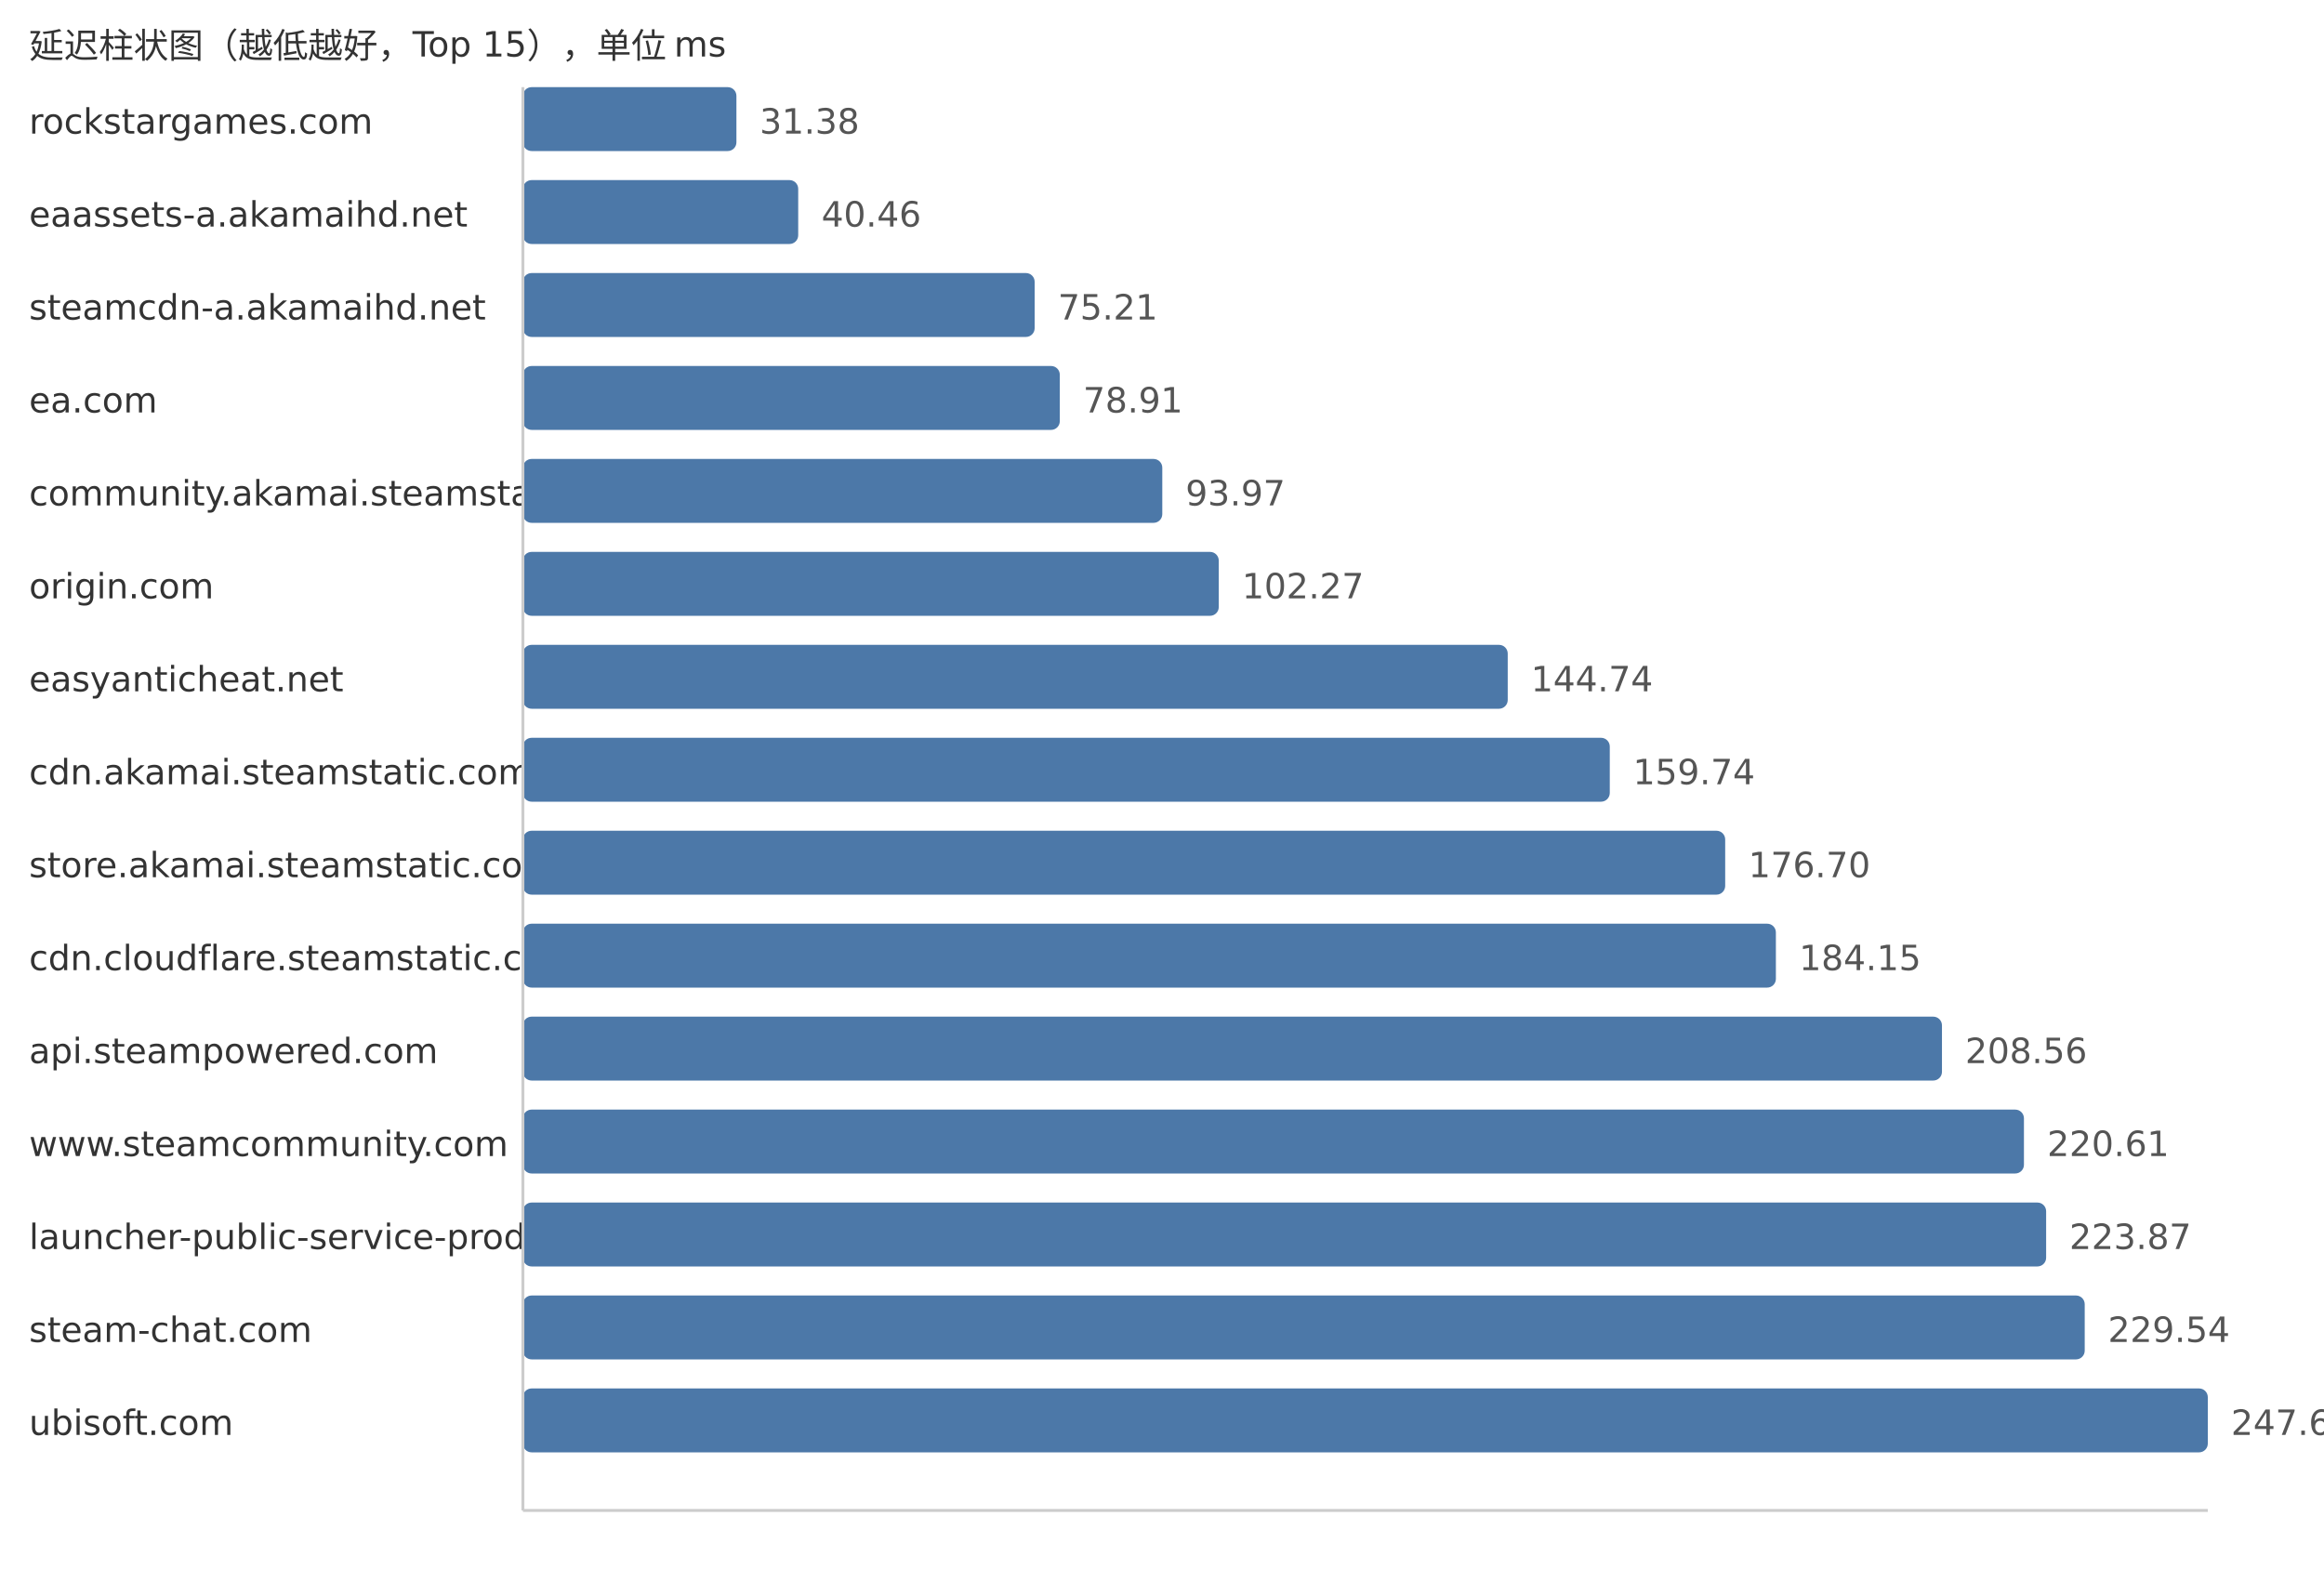
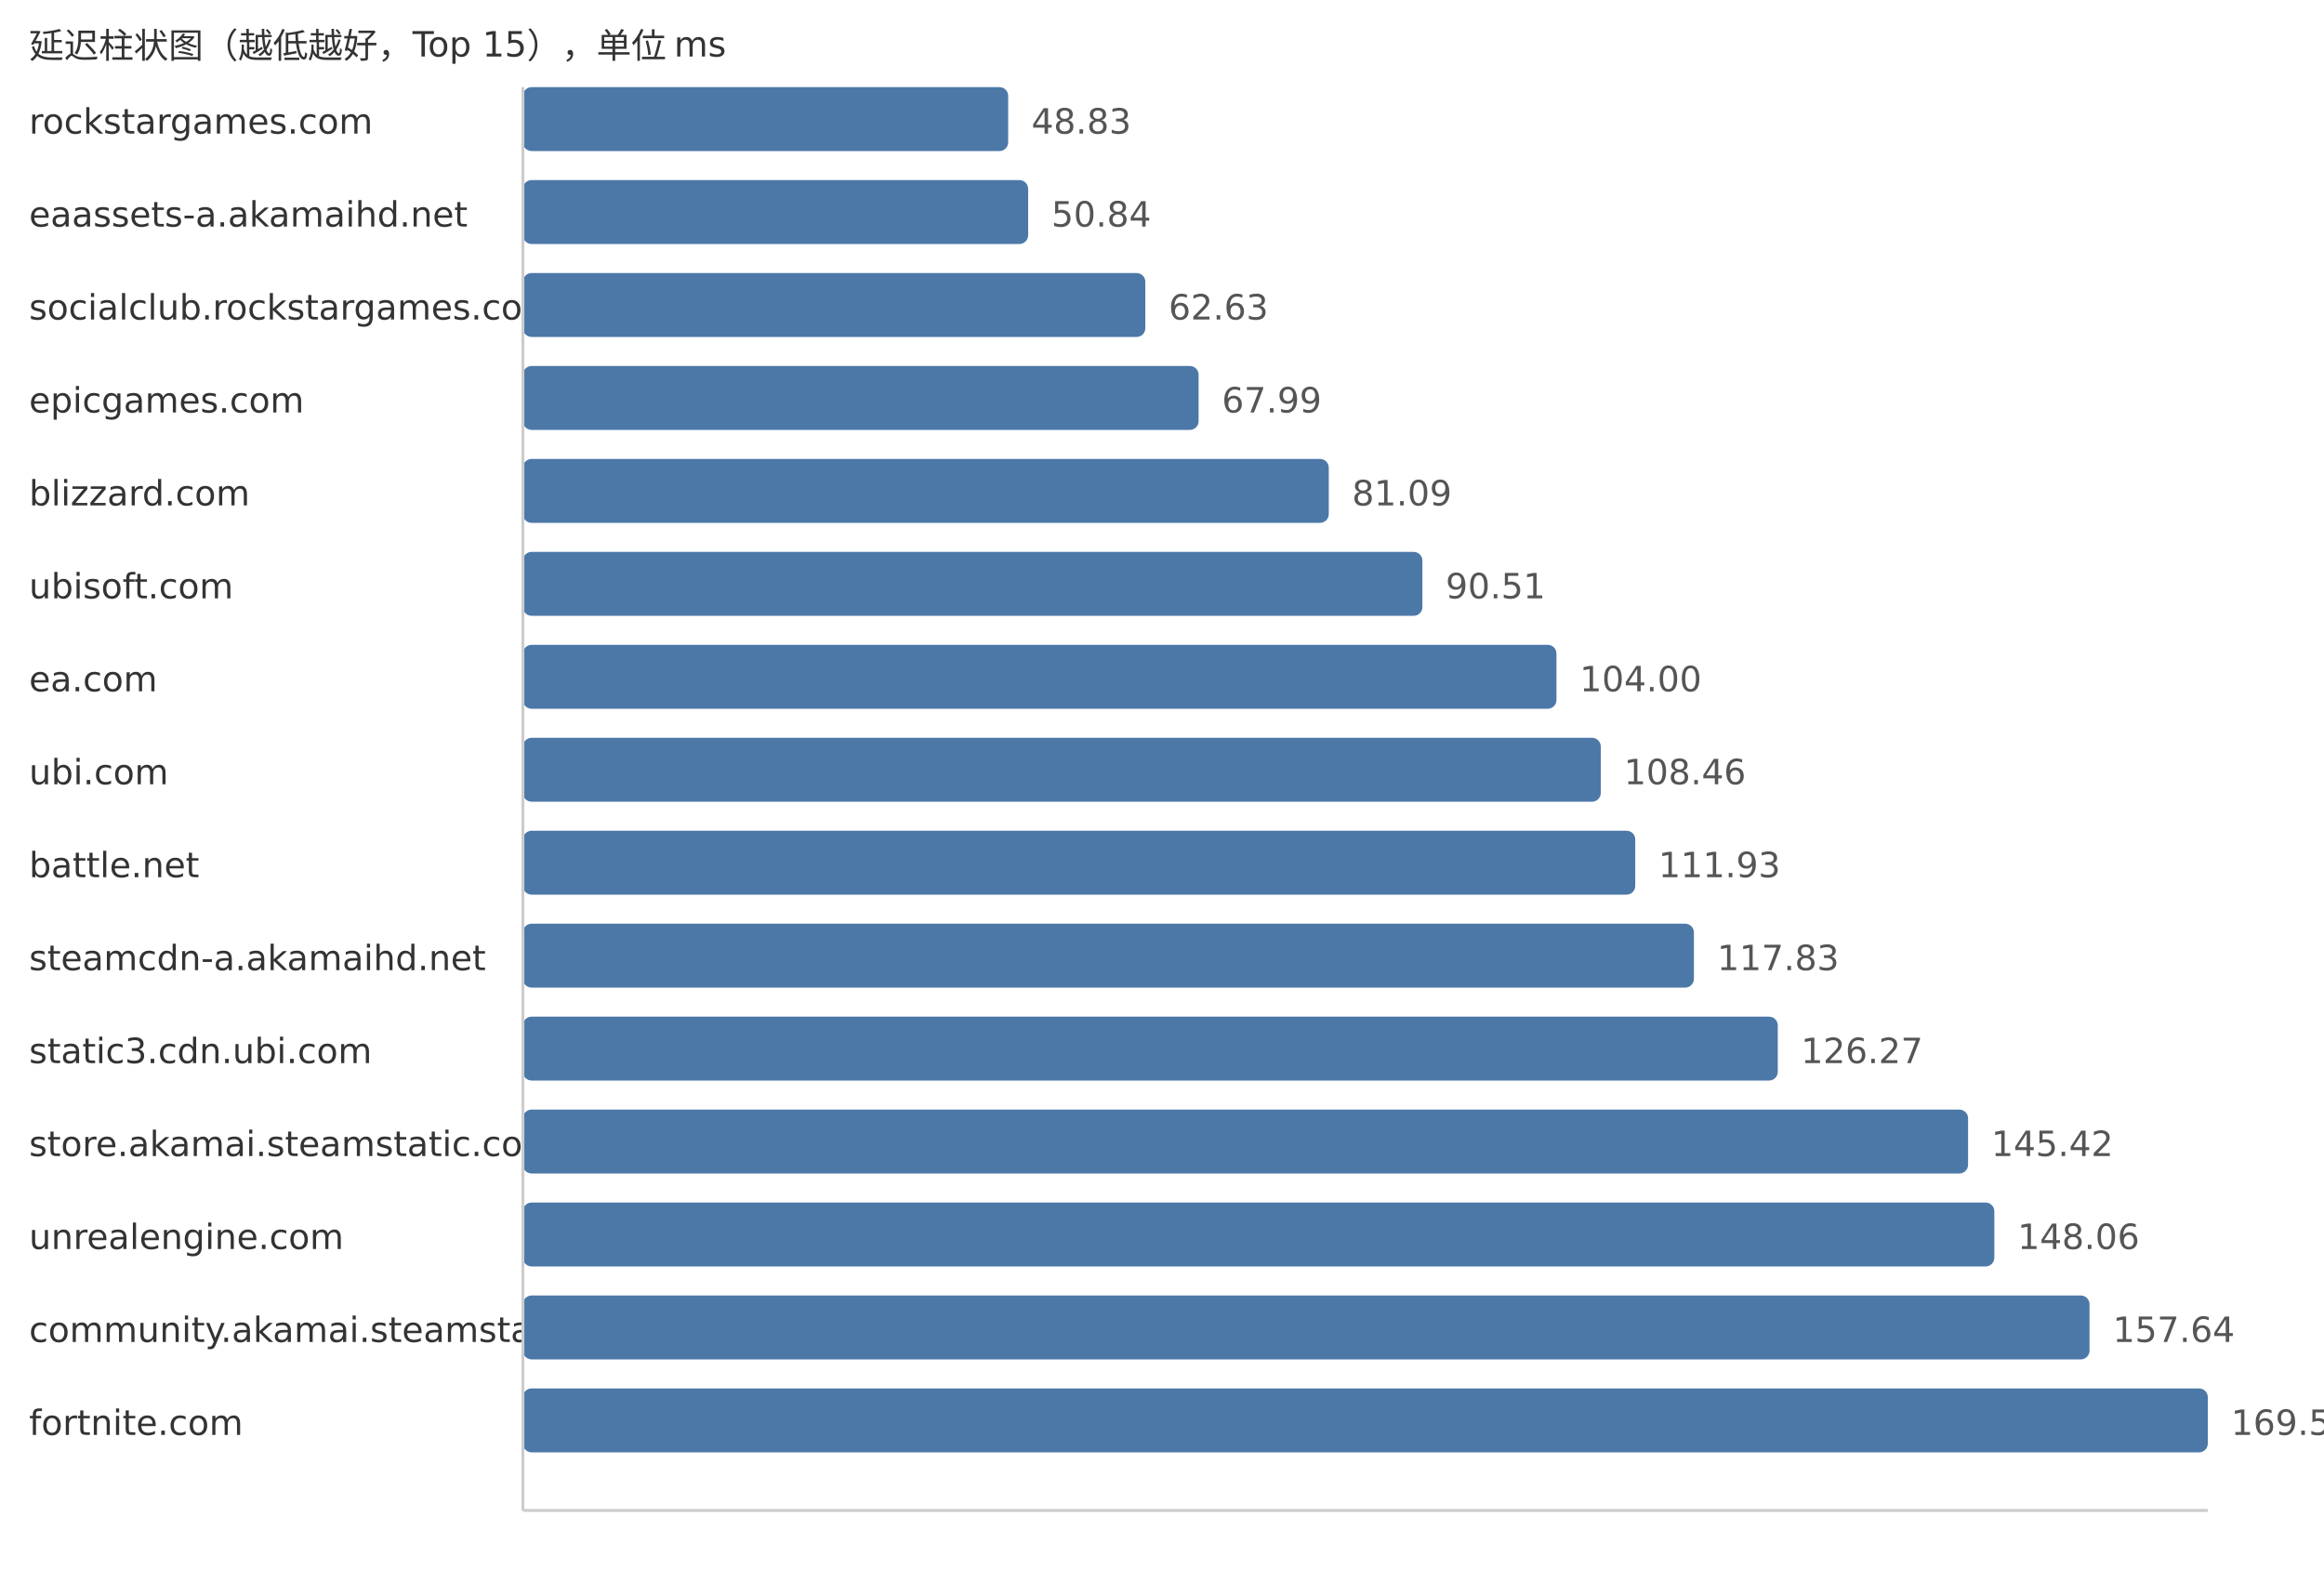
<svg xmlns="http://www.w3.org/2000/svg" width="800" height="540">
  <style> .label{font-family:DejaVu Sans,Verdana,Geneva,sans-serif;font-size:12px;fill:#333} .value{font-family:DejaVu Sans,Verdana,Geneva,sans-serif;font-size:12px;fill:#555} </style>
  <text x="10" y="20" class="label">延迟柱状图（越低越好，Top 15），单位 ms</text>
  <text x="10" y="46" class="label">rockstargames.com</text>
-   <rect x="180" y="30" width="73.5" height="22" fill="#4c78a8" rx="3" />
-   <text x="261.5" y="46" class="value">31.38</text>
+   <rect x="180" y="30" width="167.05" height="22" fill="#4c78a8" rx="3" />
+   <text x="355.05" y="46" class="value">48.83</text>
  <text x="10" y="78" class="label">eaassets-a.akamaihd.net</text>
-   <rect x="180" y="62" width="94.77" height="22" fill="#4c78a8" rx="3" />
-   <text x="282.77" y="78" class="value">40.46</text>
-   <text x="10" y="110" class="label">steamcdn-a.akamaihd.net</text>
-   <rect x="180" y="94" width="176.16" height="22" fill="#4c78a8" rx="3" />
-   <text x="364.16" y="110" class="value">75.21</text>
-   <text x="10" y="142" class="label">ea.com</text>
-   <rect x="180" y="126" width="184.82" height="22" fill="#4c78a8" rx="3" />
-   <text x="372.82" y="142" class="value">78.91</text>
-   <text x="10" y="174" class="label">community.akamai.steamstatic.com</text>
-   <rect x="180" y="158" width="220.1" height="22" fill="#4c78a8" rx="3" />
-   <text x="408.1" y="174" class="value">93.97</text>
-   <text x="10" y="206" class="label">origin.com</text>
-   <rect x="180" y="190" width="239.54" height="22" fill="#4c78a8" rx="3" />
-   <text x="427.54" y="206" class="value">102.27</text>
-   <text x="10" y="238" class="label">easyanticheat.net</text>
-   <rect x="180" y="222" width="339.01" height="22" fill="#4c78a8" rx="3" />
-   <text x="527.01" y="238" class="value">144.74</text>
-   <text x="10" y="270" class="label">cdn.akamai.steamstatic.com</text>
-   <rect x="180" y="254" width="374.14" height="22" fill="#4c78a8" rx="3" />
-   <text x="562.14" y="270" class="value">159.74</text>
-   <text x="10" y="302" class="label">store.akamai.steamstatic.com</text>
-   <rect x="180" y="286" width="413.87" height="22" fill="#4c78a8" rx="3" />
-   <text x="601.87" y="302" class="value">176.70</text>
-   <text x="10" y="334" class="label">cdn.cloudflare.steamstatic.com</text>
-   <rect x="180" y="318" width="431.32" height="22" fill="#4c78a8" rx="3" />
-   <text x="619.32" y="334" class="value">184.15</text>
-   <text x="10" y="366" class="label">api.steampowered.com</text>
-   <rect x="180" y="350" width="488.49" height="22" fill="#4c78a8" rx="3" />
-   <text x="676.49" y="366" class="value">208.56</text>
-   <text x="10" y="398" class="label">www.steamcommunity.com</text>
-   <rect x="180" y="382" width="516.71" height="22" fill="#4c78a8" rx="3" />
-   <text x="704.71" y="398" class="value">220.61</text>
-   <text x="10" y="430" class="label">launcher-public-service-prod06.ol.epicgames.com</text>
-   <rect x="180" y="414" width="524.35" height="22" fill="#4c78a8" rx="3" />
-   <text x="712.35" y="430" class="value">223.87</text>
-   <text x="10" y="462" class="label">steam-chat.com</text>
-   <rect x="180" y="446" width="537.63" height="22" fill="#4c78a8" rx="3" />
-   <text x="725.63" y="462" class="value">229.54</text>
-   <text x="10" y="494" class="label">ubisoft.com</text>
+   <rect x="180" y="62" width="173.92" height="22" fill="#4c78a8" rx="3" />
+   <text x="361.92" y="78" class="value">50.84</text>
+   <text x="10" y="110" class="label">socialclub.rockstargames.com</text>
+   <rect x="180" y="94" width="214.26" height="22" fill="#4c78a8" rx="3" />
+   <text x="402.26" y="110" class="value">62.63</text>
+   <text x="10" y="142" class="label">epicgames.com</text>
+   <rect x="180" y="126" width="232.6" height="22" fill="#4c78a8" rx="3" />
+   <text x="420.6" y="142" class="value">67.99</text>
+   <text x="10" y="174" class="label">blizzard.com</text>
+   <rect x="180" y="158" width="277.41" height="22" fill="#4c78a8" rx="3" />
+   <text x="465.41" y="174" class="value">81.09</text>
+   <text x="10" y="206" class="label">ubisoft.com</text>
+   <rect x="180" y="190" width="309.64" height="22" fill="#4c78a8" rx="3" />
+   <text x="497.64" y="206" class="value">90.51</text>
+   <text x="10" y="238" class="label">ea.com</text>
+   <rect x="180" y="222" width="355.79" height="22" fill="#4c78a8" rx="3" />
+   <text x="543.79" y="238" class="value">104.00</text>
+   <text x="10" y="270" class="label">ubi.com</text>
+   <rect x="180" y="254" width="371.04" height="22" fill="#4c78a8" rx="3" />
+   <text x="559.04" y="270" class="value">108.46</text>
+   <text x="10" y="302" class="label">battle.net</text>
+   <rect x="180" y="286" width="382.91" height="22" fill="#4c78a8" rx="3" />
+   <text x="570.91" y="302" class="value">111.93</text>
+   <text x="10" y="334" class="label">steamcdn-a.akamaihd.net</text>
+   <rect x="180" y="318" width="403.1" height="22" fill="#4c78a8" rx="3" />
+   <text x="591.1" y="334" class="value">117.83</text>
+   <text x="10" y="366" class="label">static3.cdn.ubi.com</text>
+   <rect x="180" y="350" width="431.97" height="22" fill="#4c78a8" rx="3" />
+   <text x="619.97" y="366" class="value">126.27</text>
+   <text x="10" y="398" class="label">store.akamai.steamstatic.com</text>
+   <rect x="180" y="382" width="497.48" height="22" fill="#4c78a8" rx="3" />
+   <text x="685.48" y="398" class="value">145.42</text>
+   <text x="10" y="430" class="label">unrealengine.com</text>
+   <rect x="180" y="414" width="506.52" height="22" fill="#4c78a8" rx="3" />
+   <text x="694.52" y="430" class="value">148.06</text>
+   <text x="10" y="462" class="label">community.akamai.steamstatic.com</text>
+   <rect x="180" y="446" width="539.29" height="22" fill="#4c78a8" rx="3" />
+   <text x="727.29" y="462" class="value">157.64</text>
+   <text x="10" y="494" class="label">fortnite.com</text>
  <rect x="180" y="478" width="580.0" height="22" fill="#4c78a8" rx="3" />
-   <text x="768.0" y="494" class="value">247.63</text>
+   <text x="768.0" y="494" class="value">169.54</text>
  <line x1="180" y1="30" x2="180" y2="520" stroke="#ccc" />
  <line x1="180" y1="520" x2="760" y2="520" stroke="#ccc" />
</svg>
